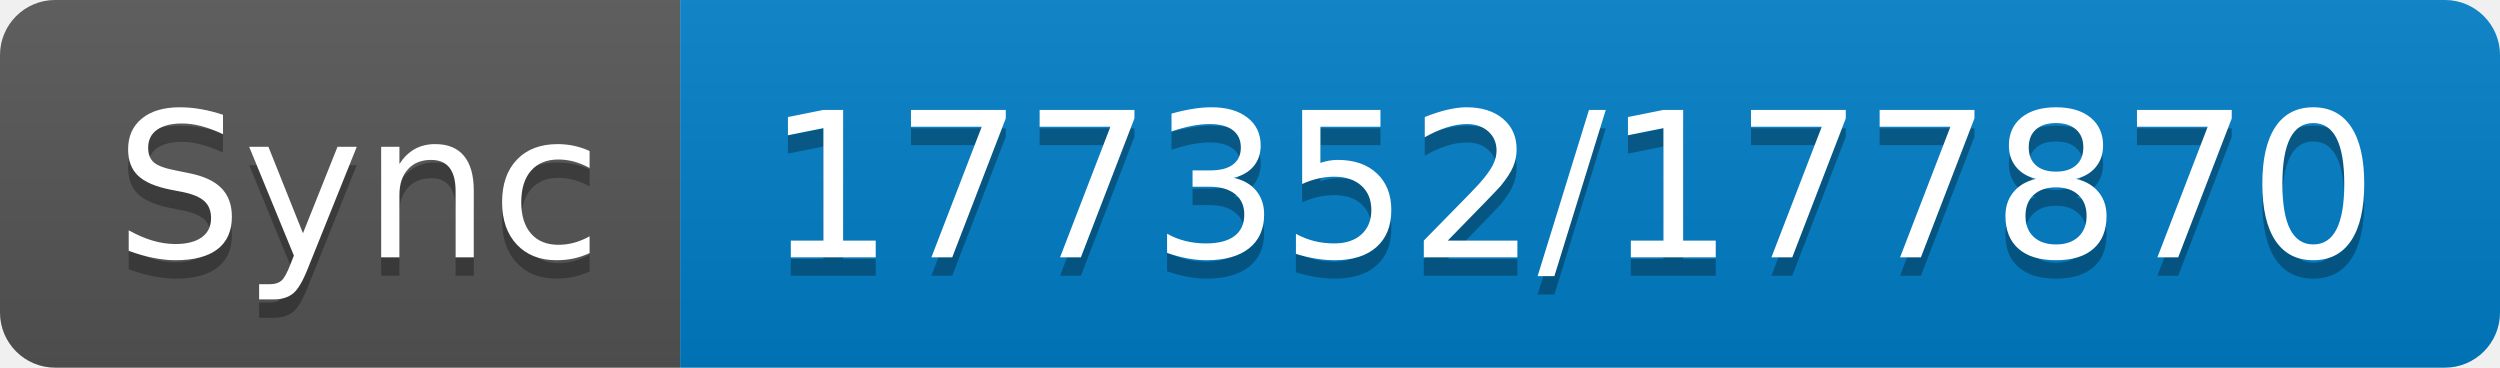
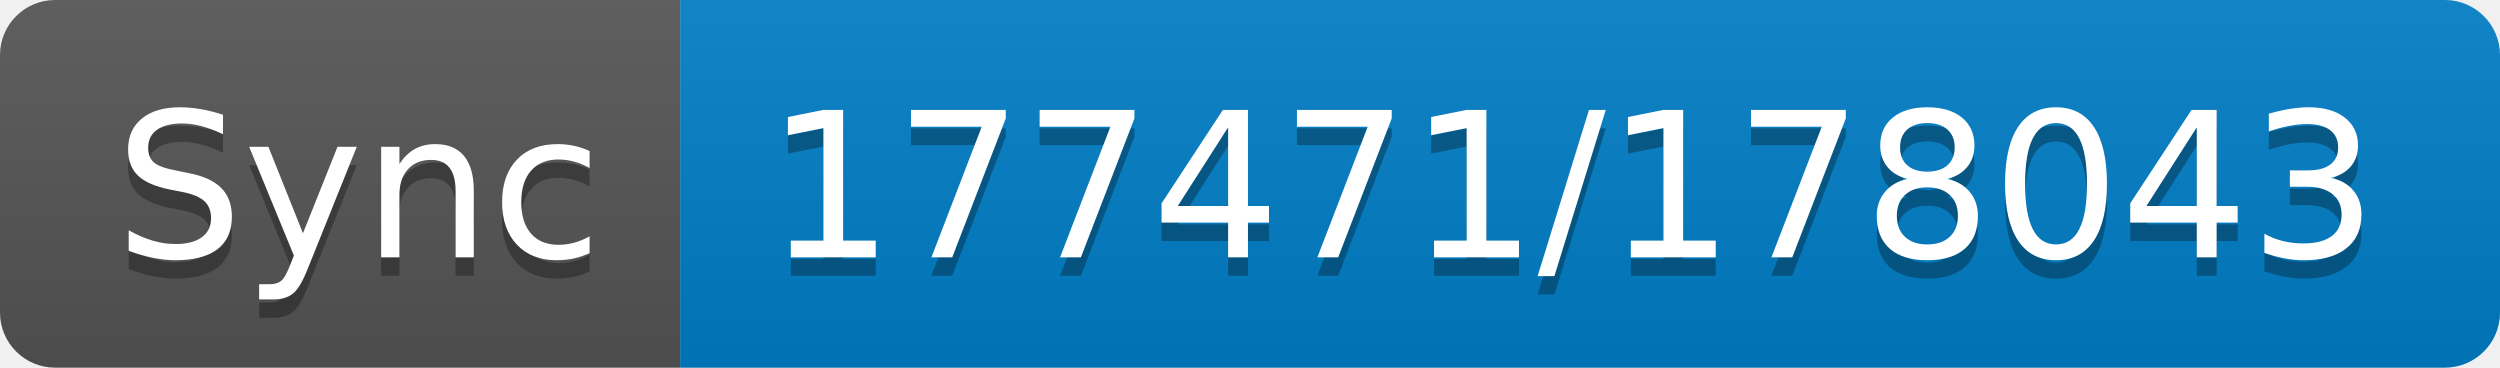
- <svg xmlns="http://www.w3.org/2000/svg" width="136" height="20" role="img" aria-label="Sync: 177352/177870">
+ <svg xmlns="http://www.w3.org/2000/svg" width="136" height="20" role="img" aria-label="Sync: 177471/178043">
  <linearGradient id="s" x2="0" y2="100%">
    <stop offset="0" stop-color="#bbb" stop-opacity=".1" />
    <stop offset="1" stop-opacity=".1" />
  </linearGradient>
  <clipPath id="r">
    <rect width="136" height="20" rx="3" fill="#fff" />
  </clipPath>
  <g clip-path="url(#r)">
    <rect width="37" height="20" fill="#555" />
    <rect x="37" width="99" height="20" fill="#007ec6" />
    <rect width="136" height="20" fill="url(#s)" />
  </g>
  <g fill="#fff" text-anchor="middle" font-family="Verdana,Geneva,DejaVu Sans,sans-serif" text-rendering="geometricPrecision" font-size="110">
    <text aria-hidden="true" x="195" y="150" fill="#010101" fill-opacity=".3" transform="scale(.1)" textLength="270">Sync</text>
    <text x="195" y="140" transform="scale(.1)" fill="#fff" textLength="270">Sync</text>
-     <text aria-hidden="true" x="855" y="150" fill="#010101" fill-opacity=".3" transform="scale(.1)" textLength="890">177352/177870</text>
-     <text x="855" y="140" transform="scale(.1)" fill="#fff" textLength="890">177352/177870</text>
+     <text aria-hidden="true" x="855" y="150" fill="#010101" fill-opacity=".3" transform="scale(.1)" textLength="890">177471/178043</text>
+     <text x="855" y="140" transform="scale(.1)" fill="#fff" textLength="890">177471/178043</text>
  </g>
</svg>
